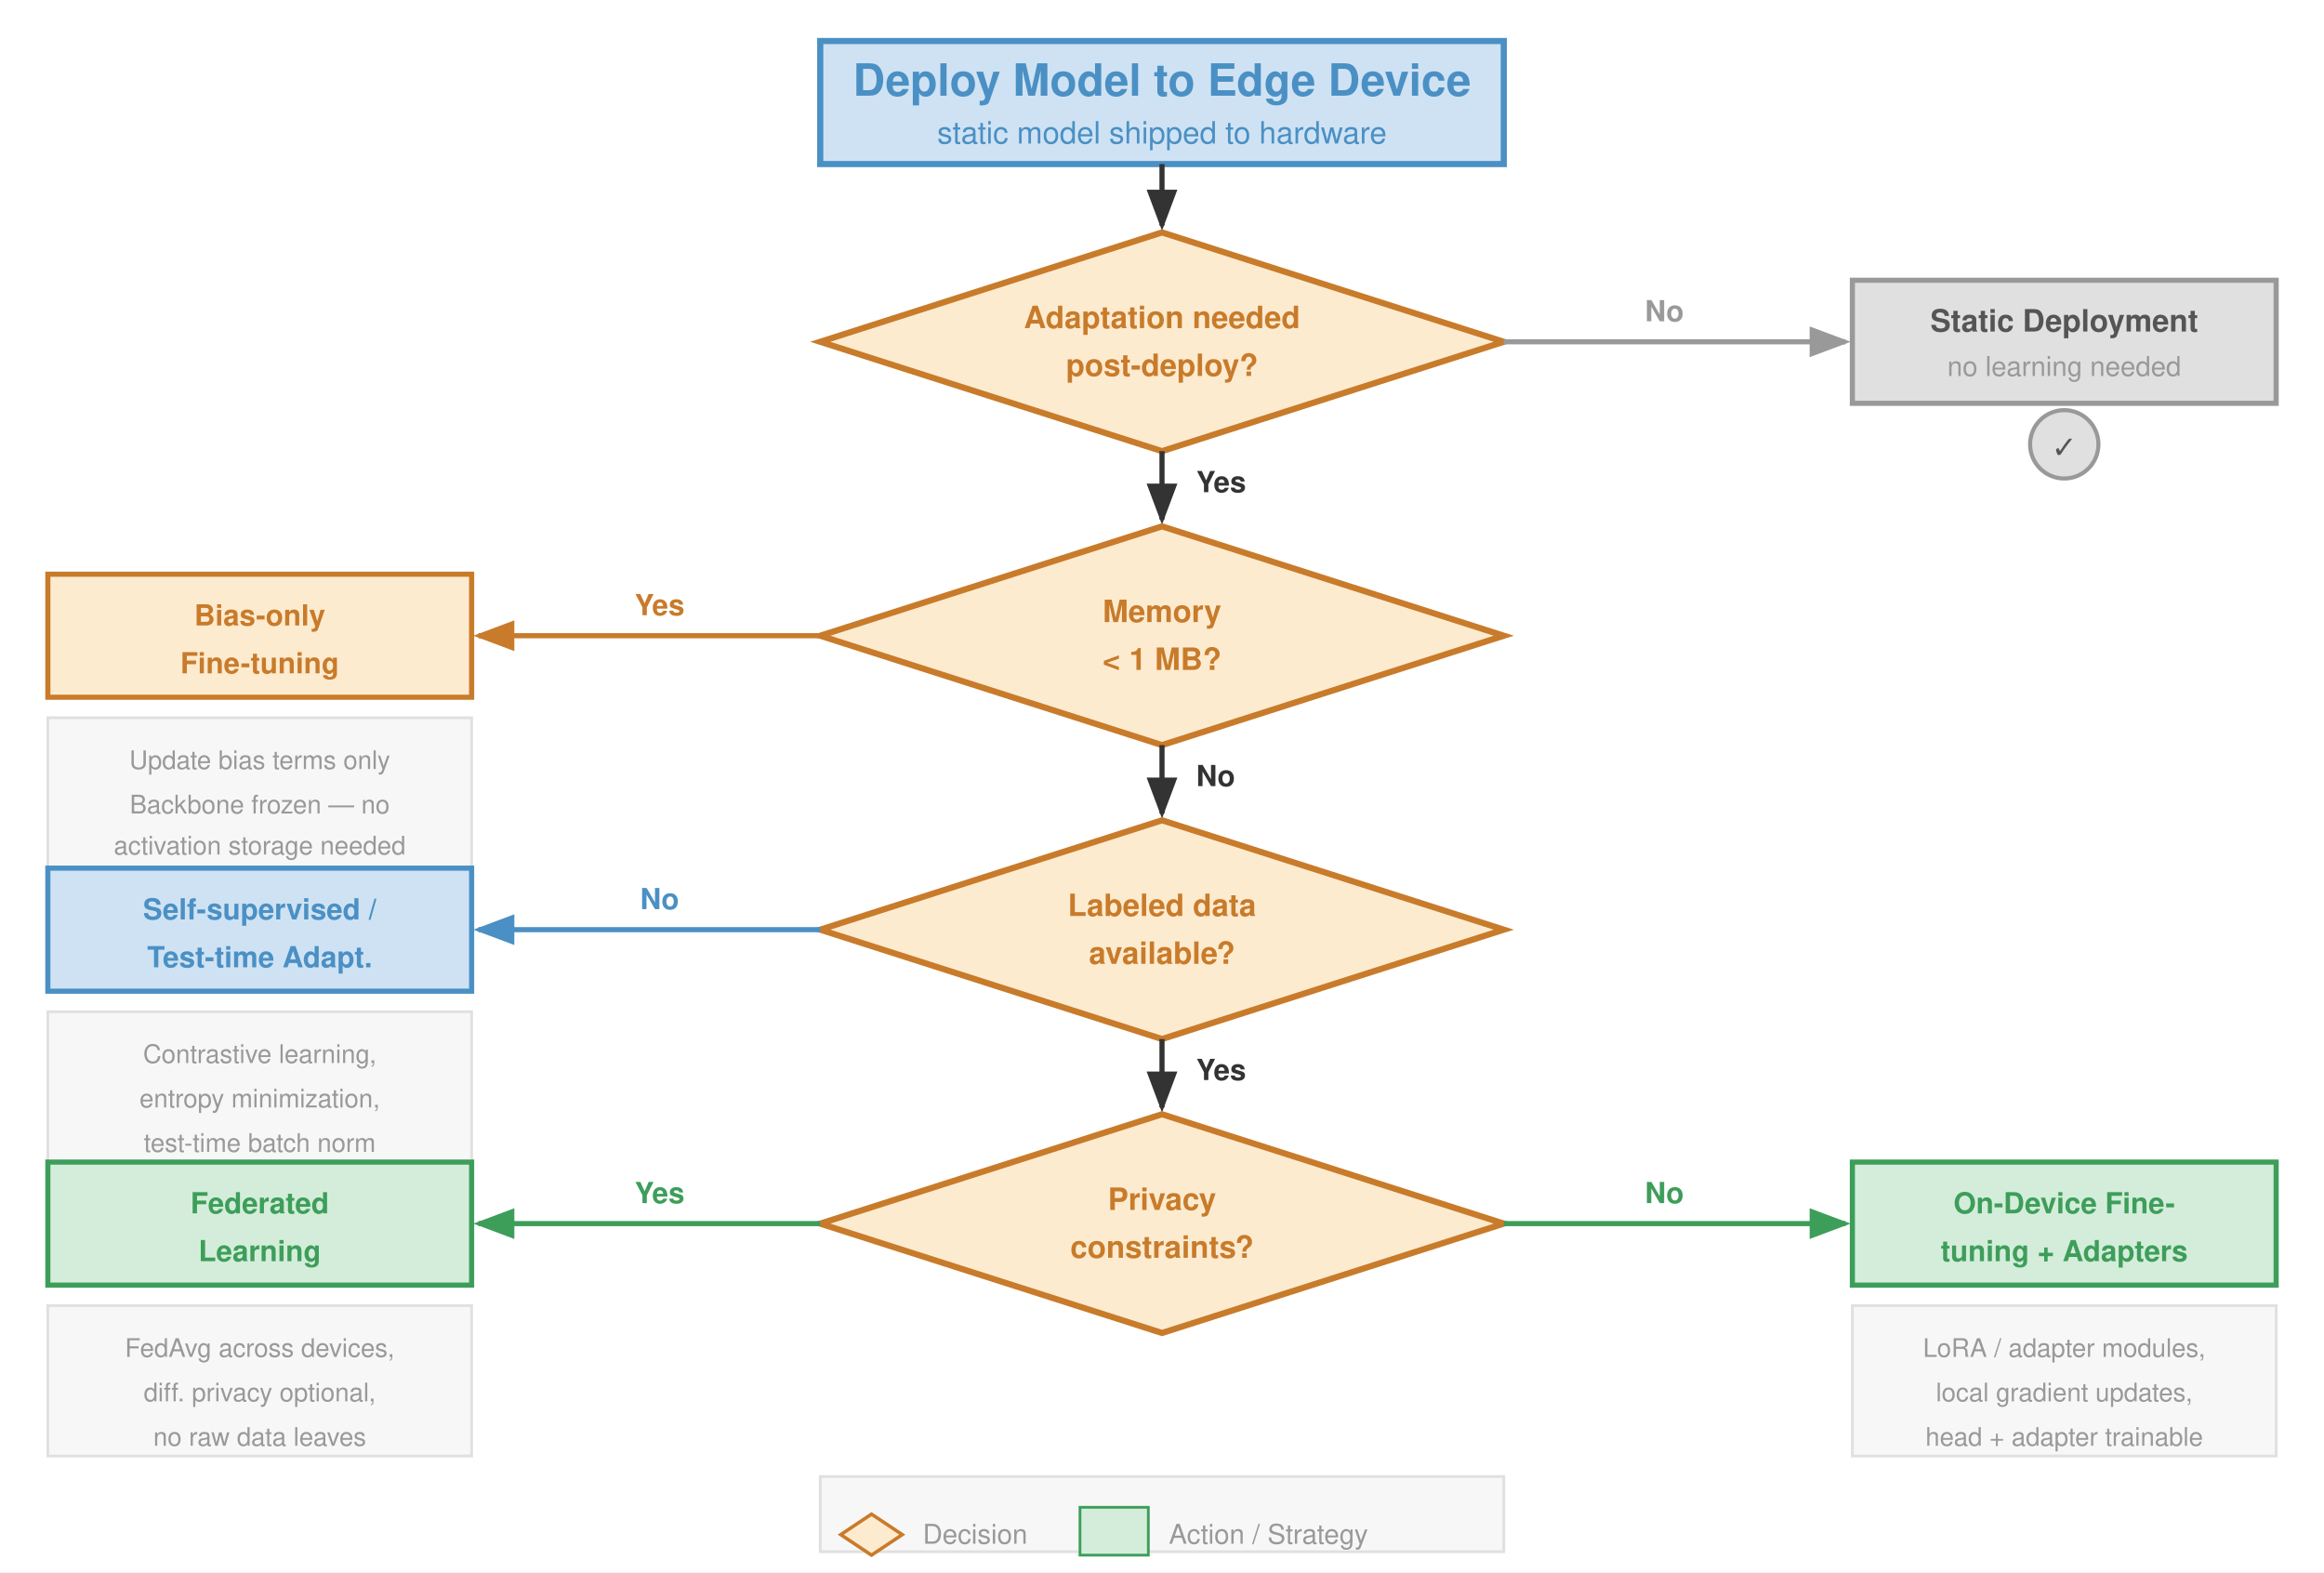
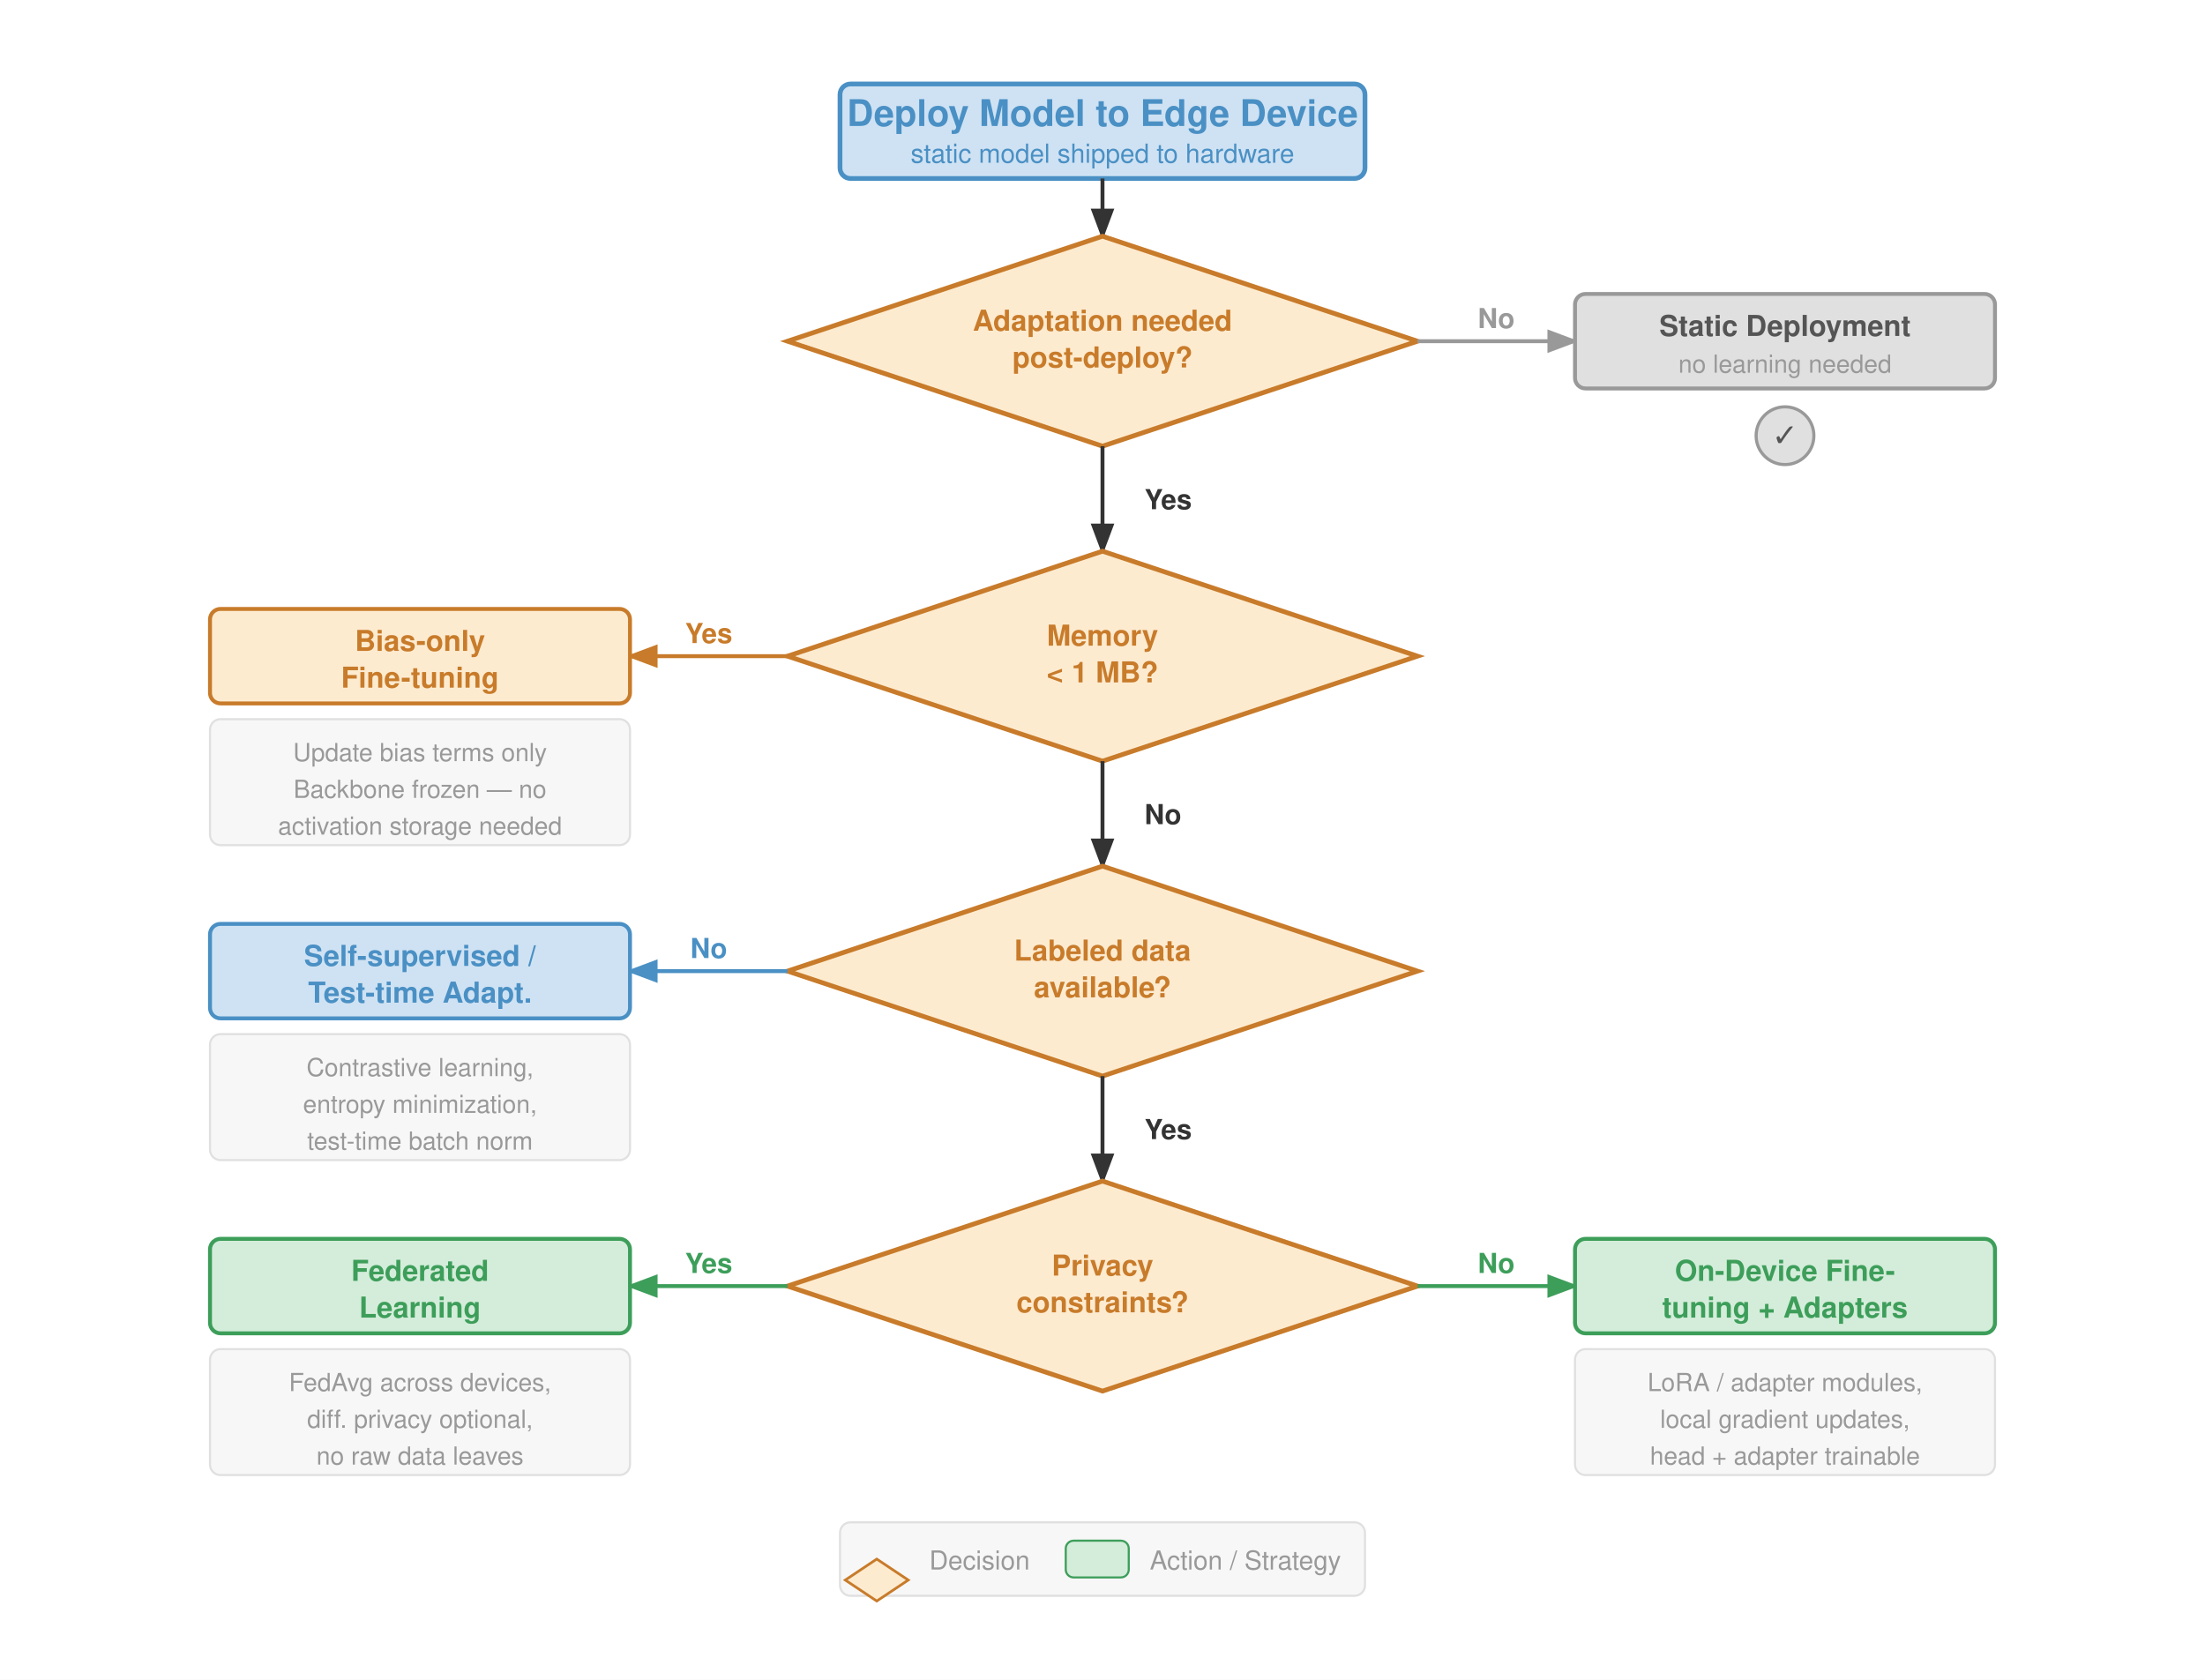
- <svg xmlns="http://www.w3.org/2000/svg" viewBox="0 0 680 460" font-family="Helvetica Neue, Helvetica, Arial, sans-serif">
+ <svg xmlns="http://www.w3.org/2000/svg" viewBox="0 0 840 640" font-family="Helvetica Neue, Helvetica, Arial, sans-serif">
  <defs>
    <marker id="arr" markerWidth="8" markerHeight="6" refX="7" refY="3" orient="auto">
      <path d="M0,0 L8,3 L0,6 Z" fill="#333" />
    </marker>
    <marker id="arr-gray" markerWidth="8" markerHeight="6" refX="7" refY="3" orient="auto">
      <path d="M0,0 L8,3 L0,6 Z" fill="#999" />
    </marker>
    <marker id="arr-green" markerWidth="8" markerHeight="6" refX="7" refY="3" orient="auto">
      <path d="M0,0 L8,3 L0,6 Z" fill="#3d9e5a" />
    </marker>
    <marker id="arr-blue" markerWidth="8" markerHeight="6" refX="7" refY="3" orient="auto">
      <path d="M0,0 L8,3 L0,6 Z" fill="#4a90c4" />
    </marker>
    <marker id="arr-orange" markerWidth="8" markerHeight="6" refX="7" refY="3" orient="auto">
      <path d="M0,0 L8,3 L0,6 Z" fill="#c87b2a" />
    </marker>
  </defs>
-   <rect width="680" height="460" fill="#fff" />
-   <rect x="240" y="12" width="200" height="36" fill="#cfe2f3" stroke="#4a90c4" stroke-width="1.8" />
-   <text x="340" y="28" font-size="13" font-weight="700" fill="#4a90c4" text-anchor="middle">Deploy Model to Edge Device</text>
-   <text x="340" y="42" font-size="9" fill="#4a90c4" text-anchor="middle">static model shipped to hardware</text>
-   <line x1="340" y1="48" x2="340" y2="66" stroke="#333" stroke-width="1.5" marker-end="url(#arr)" />
-   <polygon points="340,68 440,100 340,132 240,100" fill="#fdebd0" stroke="#c87b2a" stroke-width="1.8" />
-   <text x="340" y="96" font-size="9" font-weight="700" fill="#c87b2a" text-anchor="middle">Adaptation needed</text>
-   <text x="340" y="110" font-size="9" font-weight="700" fill="#c87b2a" text-anchor="middle">post-deploy?</text>
-   <line x1="440" y1="100" x2="540" y2="100" stroke="#999" stroke-width="1.5" marker-end="url(#arr-gray)" />
-   <text x="487" y="94" font-size="8.5" fill="#999" text-anchor="middle" font-weight="600">No</text>
-   <rect x="542" y="82" width="124" height="36" fill="#e0e0e0" stroke="#999" stroke-width="1.5" />
-   <text x="604" y="97" font-size="9" font-weight="700" fill="#555" text-anchor="middle">Static Deployment</text>
-   <text x="604" y="110" font-size="8" fill="#999" text-anchor="middle">no learning needed</text>
-   <circle cx="604" cy="130" r="10" fill="#e0e0e0" stroke="#999" stroke-width="1.2" />
-   <text x="604" y="134" font-size="9" fill="#555" text-anchor="middle" font-weight="700">✓</text>
-   <line x1="340" y1="132" x2="340" y2="152" stroke="#333" stroke-width="1.5" marker-end="url(#arr)" />
-   <text x="350" y="144" font-size="8.5" fill="#333" font-weight="600">Yes</text>
-   <polygon points="340,154 440,186 340,218 240,186" fill="#fdebd0" stroke="#c87b2a" stroke-width="1.8" />
-   <text x="340" y="182" font-size="9" font-weight="700" fill="#c87b2a" text-anchor="middle">Memory</text>
-   <text x="340" y="196" font-size="9" font-weight="700" fill="#c87b2a" text-anchor="middle">&lt; 1 MB?</text>
-   <line x1="240" y1="186" x2="140" y2="186" stroke="#c87b2a" stroke-width="1.5" marker-end="url(#arr-orange)" />
-   <text x="193" y="180" font-size="8.5" fill="#c87b2a" text-anchor="middle" font-weight="600">Yes</text>
-   <rect x="14" y="168" width="124" height="36" fill="#fdebd0" stroke="#c87b2a" stroke-width="1.5" />
-   <text x="76" y="183" font-size="8.5" font-weight="700" fill="#c87b2a" text-anchor="middle">Bias-only</text>
-   <text x="76" y="197" font-size="8.5" font-weight="700" fill="#c87b2a" text-anchor="middle">Fine-tuning</text>
-   <rect x="14" y="210" width="124" height="44" fill="#f7f7f7" stroke="#e0e0e0" stroke-width="0.8" />
-   <text x="76" y="225" font-size="7.5" fill="#999" text-anchor="middle">Update bias terms only</text>
-   <text x="76" y="238" font-size="7.5" fill="#999" text-anchor="middle">Backbone frozen — no</text>
-   <text x="76" y="250" font-size="7.5" fill="#999" text-anchor="middle">activation storage needed</text>
-   <line x1="340" y1="218" x2="340" y2="238" stroke="#333" stroke-width="1.5" marker-end="url(#arr)" />
-   <text x="350" y="230" font-size="8.5" fill="#333" font-weight="600">No</text>
-   <polygon points="340,240 440,272 340,304 240,272" fill="#fdebd0" stroke="#c87b2a" stroke-width="1.8" />
-   <text x="340" y="268" font-size="9" font-weight="700" fill="#c87b2a" text-anchor="middle">Labeled data</text>
-   <text x="340" y="282" font-size="9" font-weight="700" fill="#c87b2a" text-anchor="middle">available?</text>
-   <line x1="240" y1="272" x2="140" y2="272" stroke="#4a90c4" stroke-width="1.5" marker-end="url(#arr-blue)" />
-   <text x="193" y="266" font-size="8.5" fill="#4a90c4" text-anchor="middle" font-weight="600">No</text>
-   <rect x="14" y="254" width="124" height="36" fill="#cfe2f3" stroke="#4a90c4" stroke-width="1.5" />
-   <text x="76" y="269" font-size="8.5" font-weight="700" fill="#4a90c4" text-anchor="middle">Self-supervised /</text>
-   <text x="76" y="283" font-size="8.5" font-weight="700" fill="#4a90c4" text-anchor="middle">Test-time Adapt.</text>
-   <rect x="14" y="296" width="124" height="44" fill="#f7f7f7" stroke="#e0e0e0" stroke-width="0.8" />
-   <text x="76" y="311" font-size="7.5" fill="#999" text-anchor="middle">Contrastive learning,</text>
-   <text x="76" y="324" font-size="7.5" fill="#999" text-anchor="middle">entropy minimization,</text>
-   <text x="76" y="337" font-size="7.5" fill="#999" text-anchor="middle">test-time batch norm</text>
-   <line x1="340" y1="304" x2="340" y2="324" stroke="#333" stroke-width="1.5" marker-end="url(#arr)" />
-   <text x="350" y="316" font-size="8.5" fill="#333" font-weight="600">Yes</text>
-   <polygon points="340,326 440,358 340,390 240,358" fill="#fdebd0" stroke="#c87b2a" stroke-width="1.8" />
-   <text x="340" y="354" font-size="9" font-weight="700" fill="#c87b2a" text-anchor="middle">Privacy</text>
-   <text x="340" y="368" font-size="9" font-weight="700" fill="#c87b2a" text-anchor="middle">constraints?</text>
-   <line x1="240" y1="358" x2="140" y2="358" stroke="#3d9e5a" stroke-width="1.5" marker-end="url(#arr-green)" />
-   <text x="193" y="352" font-size="8.5" fill="#3d9e5a" text-anchor="middle" font-weight="600">Yes</text>
-   <rect x="14" y="340" width="124" height="36" fill="#d4edda" stroke="#3d9e5a" stroke-width="1.5" />
-   <text x="76" y="355" font-size="8.5" font-weight="700" fill="#3d9e5a" text-anchor="middle">Federated</text>
-   <text x="76" y="369" font-size="8.5" font-weight="700" fill="#3d9e5a" text-anchor="middle">Learning</text>
-   <rect x="14" y="382" width="124" height="44" fill="#f7f7f7" stroke="#e0e0e0" stroke-width="0.8" />
-   <text x="76" y="397" font-size="7.5" fill="#999" text-anchor="middle">FedAvg across devices,</text>
-   <text x="76" y="410" font-size="7.5" fill="#999" text-anchor="middle">diff. privacy optional,</text>
-   <text x="76" y="423" font-size="7.5" fill="#999" text-anchor="middle">no raw data leaves</text>
-   <line x1="440" y1="358" x2="540" y2="358" stroke="#3d9e5a" stroke-width="1.5" marker-end="url(#arr-green)" />
-   <text x="487" y="352" font-size="8.5" fill="#3d9e5a" text-anchor="middle" font-weight="600">No</text>
-   <rect x="542" y="340" width="124" height="36" fill="#d4edda" stroke="#3d9e5a" stroke-width="1.5" />
-   <text x="604" y="355" font-size="8.5" font-weight="700" fill="#3d9e5a" text-anchor="middle">On-Device Fine-</text>
-   <text x="604" y="369" font-size="8.5" font-weight="700" fill="#3d9e5a" text-anchor="middle">tuning + Adapters</text>
-   <rect x="542" y="382" width="124" height="44" fill="#f7f7f7" stroke="#e0e0e0" stroke-width="0.8" />
-   <text x="604" y="397" font-size="7.5" fill="#999" text-anchor="middle">LoRA / adapter modules,</text>
-   <text x="604" y="410" font-size="7.5" fill="#999" text-anchor="middle">local gradient updates,</text>
-   <text x="604" y="423" font-size="7.5" fill="#999" text-anchor="middle">head + adapter trainable</text>
-   <rect x="240" y="432" width="200" height="22" fill="#f7f7f7" stroke="#e0e0e0" stroke-width="0.8" />
-   <polygon points="255,443 264,449 255,455 246,449" fill="#fdebd0" stroke="#c87b2a" stroke-width="1" />
-   <text x="270" y="449" font-size="8" fill="#999" dominant-baseline="middle">Decision</text>
-   <rect x="316" y="441" width="20" height="14" fill="#d4edda" stroke="#3d9e5a" stroke-width="0.8" />
-   <text x="342" y="449" font-size="8" fill="#999" dominant-baseline="middle">Action / Strategy</text>
+   <rect width="840" height="640" fill="#fff" />
+   <rect x="320" y="32" width="200" height="36" rx="4" fill="#cfe2f3" stroke="#4a90c4" stroke-width="1.8" />
+   <text x="420" y="48" font-size="14" font-weight="700" fill="#4a90c4" text-anchor="middle">Deploy Model to Edge Device</text>
+   <text x="420" y="62" font-size="10" fill="#4a90c4" text-anchor="middle">static model shipped to hardware</text>
+   <line x1="420" y1="68" x2="420" y2="90" stroke="#333" stroke-width="1.5" marker-end="url(#arr)" />
+   <polygon points="420,90 540,130 420,170 300,130" fill="#fdebd0" stroke="#c87b2a" stroke-width="1.8" />
+   <text x="420" y="126" font-size="11" font-weight="700" fill="#c87b2a" text-anchor="middle">Adaptation needed</text>
+   <text x="420" y="140" font-size="11" font-weight="700" fill="#c87b2a" text-anchor="middle">post-deploy?</text>
+   <line x1="540" y1="130" x2="600" y2="130" stroke="#999" stroke-width="1.5" marker-end="url(#arr-gray)" />
+   <text x="570" y="125" font-size="10.5" fill="#999" text-anchor="middle" font-weight="600">No</text>
+   <rect x="600" y="112" width="160" height="36" rx="4" fill="#e0e0e0" stroke="#999" stroke-width="1.5" />
+   <text x="680" y="128" font-size="11" font-weight="700" fill="#555" text-anchor="middle">Static Deployment</text>
+   <text x="680" y="142" font-size="9.5" fill="#999" text-anchor="middle">no learning needed</text>
+   <circle cx="680" cy="166" r="11" fill="#e0e0e0" stroke="#999" stroke-width="1.2" />
+   <text x="680" y="170" font-size="12" fill="#555" text-anchor="middle" font-weight="700">✓</text>
+   <line x1="420" y1="170" x2="420" y2="210" stroke="#333" stroke-width="1.5" marker-end="url(#arr)" />
+   <text x="436" y="194" font-size="10.5" fill="#333" font-weight="600">Yes</text>
+   <polygon points="420,210 540,250 420,290 300,250" fill="#fdebd0" stroke="#c87b2a" stroke-width="1.8" />
+   <text x="420" y="246" font-size="11" font-weight="700" fill="#c87b2a" text-anchor="middle">Memory</text>
+   <text x="420" y="260" font-size="11" font-weight="700" fill="#c87b2a" text-anchor="middle">&lt; 1 MB?</text>
+   <line x1="300" y1="250" x2="240" y2="250" stroke="#c87b2a" stroke-width="1.5" marker-end="url(#arr-orange)" />
+   <text x="270" y="245" font-size="10.5" fill="#c87b2a" text-anchor="middle" font-weight="600">Yes</text>
+   <rect x="80" y="232" width="160" height="36" rx="4" fill="#fdebd0" stroke="#c87b2a" stroke-width="1.5" />
+   <text x="160" y="248" font-size="11" font-weight="700" fill="#c87b2a" text-anchor="middle">Bias-only</text>
+   <text x="160" y="262" font-size="11" font-weight="700" fill="#c87b2a" text-anchor="middle">Fine-tuning</text>
+   <rect x="80" y="274" width="160" height="48" rx="4" fill="#f7f7f7" stroke="#e0e0e0" stroke-width="0.8" />
+   <text x="160" y="290" font-size="9.5" fill="#999" text-anchor="middle">Update bias terms only</text>
+   <text x="160" y="304" font-size="9.5" fill="#999" text-anchor="middle">Backbone frozen — no</text>
+   <text x="160" y="318" font-size="9.5" fill="#999" text-anchor="middle">activation storage needed</text>
+   <line x1="420" y1="290" x2="420" y2="330" stroke="#333" stroke-width="1.5" marker-end="url(#arr)" />
+   <text x="436" y="314" font-size="10.5" fill="#333" font-weight="600">No</text>
+   <polygon points="420,330 540,370 420,410 300,370" fill="#fdebd0" stroke="#c87b2a" stroke-width="1.8" />
+   <text x="420" y="366" font-size="11" font-weight="700" fill="#c87b2a" text-anchor="middle">Labeled data</text>
+   <text x="420" y="380" font-size="11" font-weight="700" fill="#c87b2a" text-anchor="middle">available?</text>
+   <line x1="300" y1="370" x2="240" y2="370" stroke="#4a90c4" stroke-width="1.5" marker-end="url(#arr-blue)" />
+   <text x="270" y="365" font-size="10.5" fill="#4a90c4" text-anchor="middle" font-weight="600">No</text>
+   <rect x="80" y="352" width="160" height="36" rx="4" fill="#cfe2f3" stroke="#4a90c4" stroke-width="1.5" />
+   <text x="160" y="368" font-size="11" font-weight="700" fill="#4a90c4" text-anchor="middle">Self-supervised /</text>
+   <text x="160" y="382" font-size="11" font-weight="700" fill="#4a90c4" text-anchor="middle">Test-time Adapt.</text>
+   <rect x="80" y="394" width="160" height="48" rx="4" fill="#f7f7f7" stroke="#e0e0e0" stroke-width="0.8" />
+   <text x="160" y="410" font-size="9.5" fill="#999" text-anchor="middle">Contrastive learning,</text>
+   <text x="160" y="424" font-size="9.5" fill="#999" text-anchor="middle">entropy minimization,</text>
+   <text x="160" y="438" font-size="9.5" fill="#999" text-anchor="middle">test-time batch norm</text>
+   <line x1="420" y1="410" x2="420" y2="450" stroke="#333" stroke-width="1.5" marker-end="url(#arr)" />
+   <text x="436" y="434" font-size="10.5" fill="#333" font-weight="600">Yes</text>
+   <polygon points="420,450 540,490 420,530 300,490" fill="#fdebd0" stroke="#c87b2a" stroke-width="1.8" />
+   <text x="420" y="486" font-size="11" font-weight="700" fill="#c87b2a" text-anchor="middle">Privacy</text>
+   <text x="420" y="500" font-size="11" font-weight="700" fill="#c87b2a" text-anchor="middle">constraints?</text>
+   <line x1="300" y1="490" x2="240" y2="490" stroke="#3d9e5a" stroke-width="1.5" marker-end="url(#arr-green)" />
+   <text x="270" y="485" font-size="10.5" fill="#3d9e5a" text-anchor="middle" font-weight="600">Yes</text>
+   <rect x="80" y="472" width="160" height="36" rx="4" fill="#d4edda" stroke="#3d9e5a" stroke-width="1.5" />
+   <text x="160" y="488" font-size="11" font-weight="700" fill="#3d9e5a" text-anchor="middle">Federated</text>
+   <text x="160" y="502" font-size="11" font-weight="700" fill="#3d9e5a" text-anchor="middle">Learning</text>
+   <rect x="80" y="514" width="160" height="48" rx="4" fill="#f7f7f7" stroke="#e0e0e0" stroke-width="0.8" />
+   <text x="160" y="530" font-size="9.5" fill="#999" text-anchor="middle">FedAvg across devices,</text>
+   <text x="160" y="544" font-size="9.5" fill="#999" text-anchor="middle">diff. privacy optional,</text>
+   <text x="160" y="558" font-size="9.5" fill="#999" text-anchor="middle">no raw data leaves</text>
+   <line x1="540" y1="490" x2="600" y2="490" stroke="#3d9e5a" stroke-width="1.5" marker-end="url(#arr-green)" />
+   <text x="570" y="485" font-size="10.5" fill="#3d9e5a" text-anchor="middle" font-weight="600">No</text>
+   <rect x="600" y="472" width="160" height="36" rx="4" fill="#d4edda" stroke="#3d9e5a" stroke-width="1.5" />
+   <text x="680" y="488" font-size="11" font-weight="700" fill="#3d9e5a" text-anchor="middle">On-Device Fine-</text>
+   <text x="680" y="502" font-size="11" font-weight="700" fill="#3d9e5a" text-anchor="middle">tuning + Adapters</text>
+   <rect x="600" y="514" width="160" height="48" rx="4" fill="#f7f7f7" stroke="#e0e0e0" stroke-width="0.8" />
+   <text x="680" y="530" font-size="9.5" fill="#999" text-anchor="middle">LoRA / adapter modules,</text>
+   <text x="680" y="544" font-size="9.5" fill="#999" text-anchor="middle">local gradient updates,</text>
+   <text x="680" y="558" font-size="9.5" fill="#999" text-anchor="middle">head + adapter trainable</text>
+   <rect x="320" y="580" width="200" height="28" rx="4" fill="#f7f7f7" stroke="#e0e0e0" stroke-width="0.8" />
+   <polygon points="334,594 346,602 334,610 322,602" fill="#fdebd0" stroke="#c87b2a" stroke-width="1" />
+   <text x="354" y="598" font-size="10" fill="#999">Decision</text>
+   <rect x="406" y="587" width="24" height="14" rx="3" fill="#d4edda" stroke="#3d9e5a" stroke-width="0.8" />
+   <text x="438" y="598" font-size="10" fill="#999">Action / Strategy</text>
</svg>
